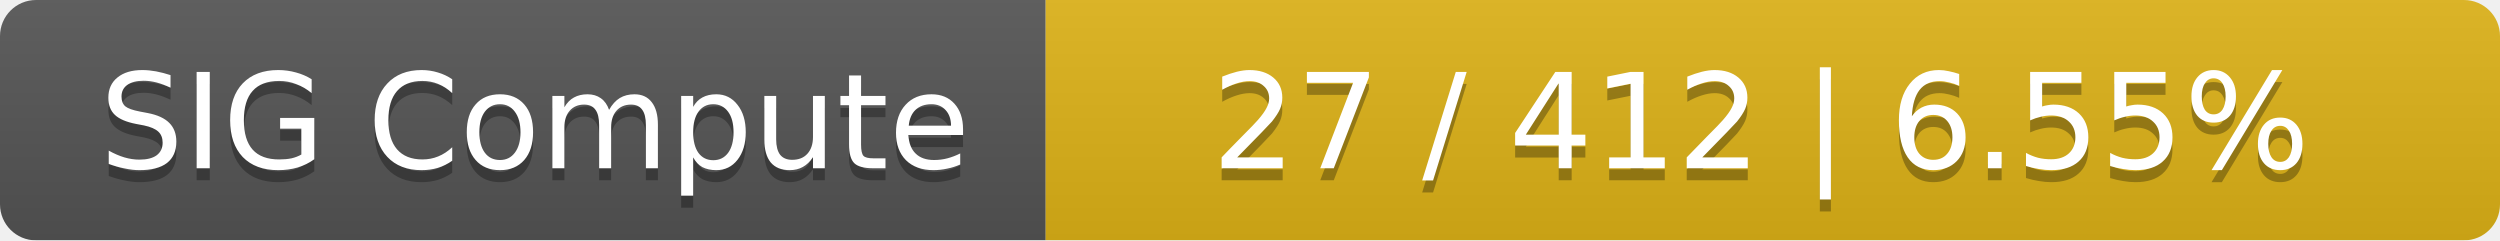
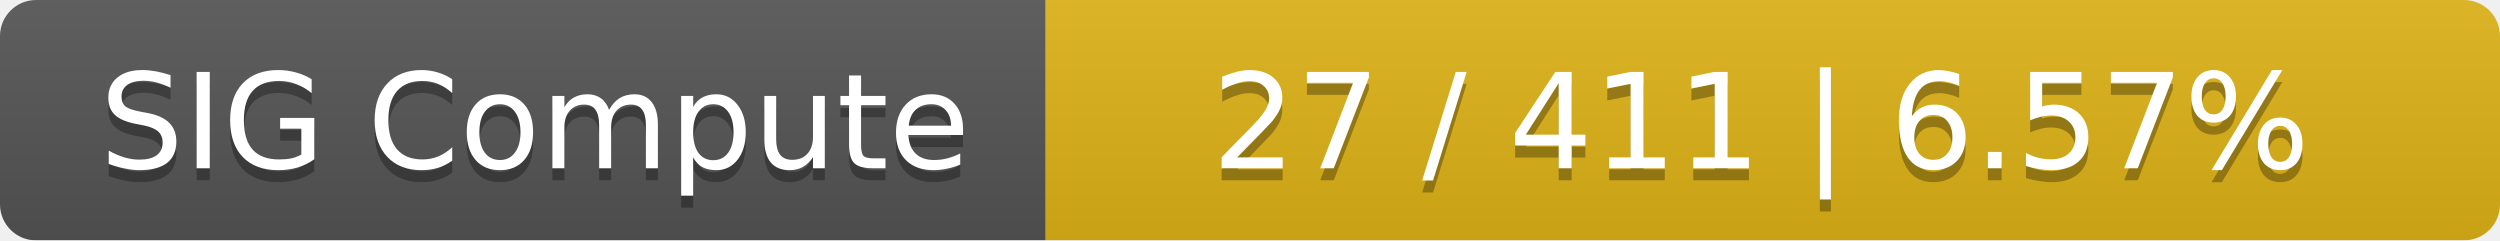
<svg xmlns="http://www.w3.org/2000/svg" width="208" height="20">
  <linearGradient id="smooth" x2="0" y2="100%">
    <stop offset="0" stop-color="#bbb" stop-opacity=".1" />
    <stop offset="1" stop-opacity=".1" />
  </linearGradient>
  <mask id="round">
    <rect width="208" height="20" rx="3" fill="#fff" />
  </mask>
  <g mask="url(#round)">
    <rect width="87" height="20" fill="#555" />
    <rect x="87" width="121" height="20" fill="#dfb317" />
    <rect width="208" height="20" fill="url(#smooth)" />
  </g>
  <g fill="#fff" text-anchor="middle" font-family="DejaVu Sans,Verdana,Geneva,sans-serif" font-size="11">
    <text x="44.5" y="15" fill="#010101" fill-opacity=".3">SIG Compute</text>
    <text x="44.5" y="14">SIG Compute</text>
-     <text x="146.5" y="15" fill="#010101" fill-opacity=".3">27 / 412    |    6.55%</text>
-     <text x="146.5" y="14">27 / 412    |    6.55%</text>
+     <text x="146.5" y="15" fill="#010101" fill-opacity=".3">27 / 411    |    6.57%</text>
+     <text x="146.5" y="14">27 / 411    |    6.57%</text>
  </g>
</svg>
